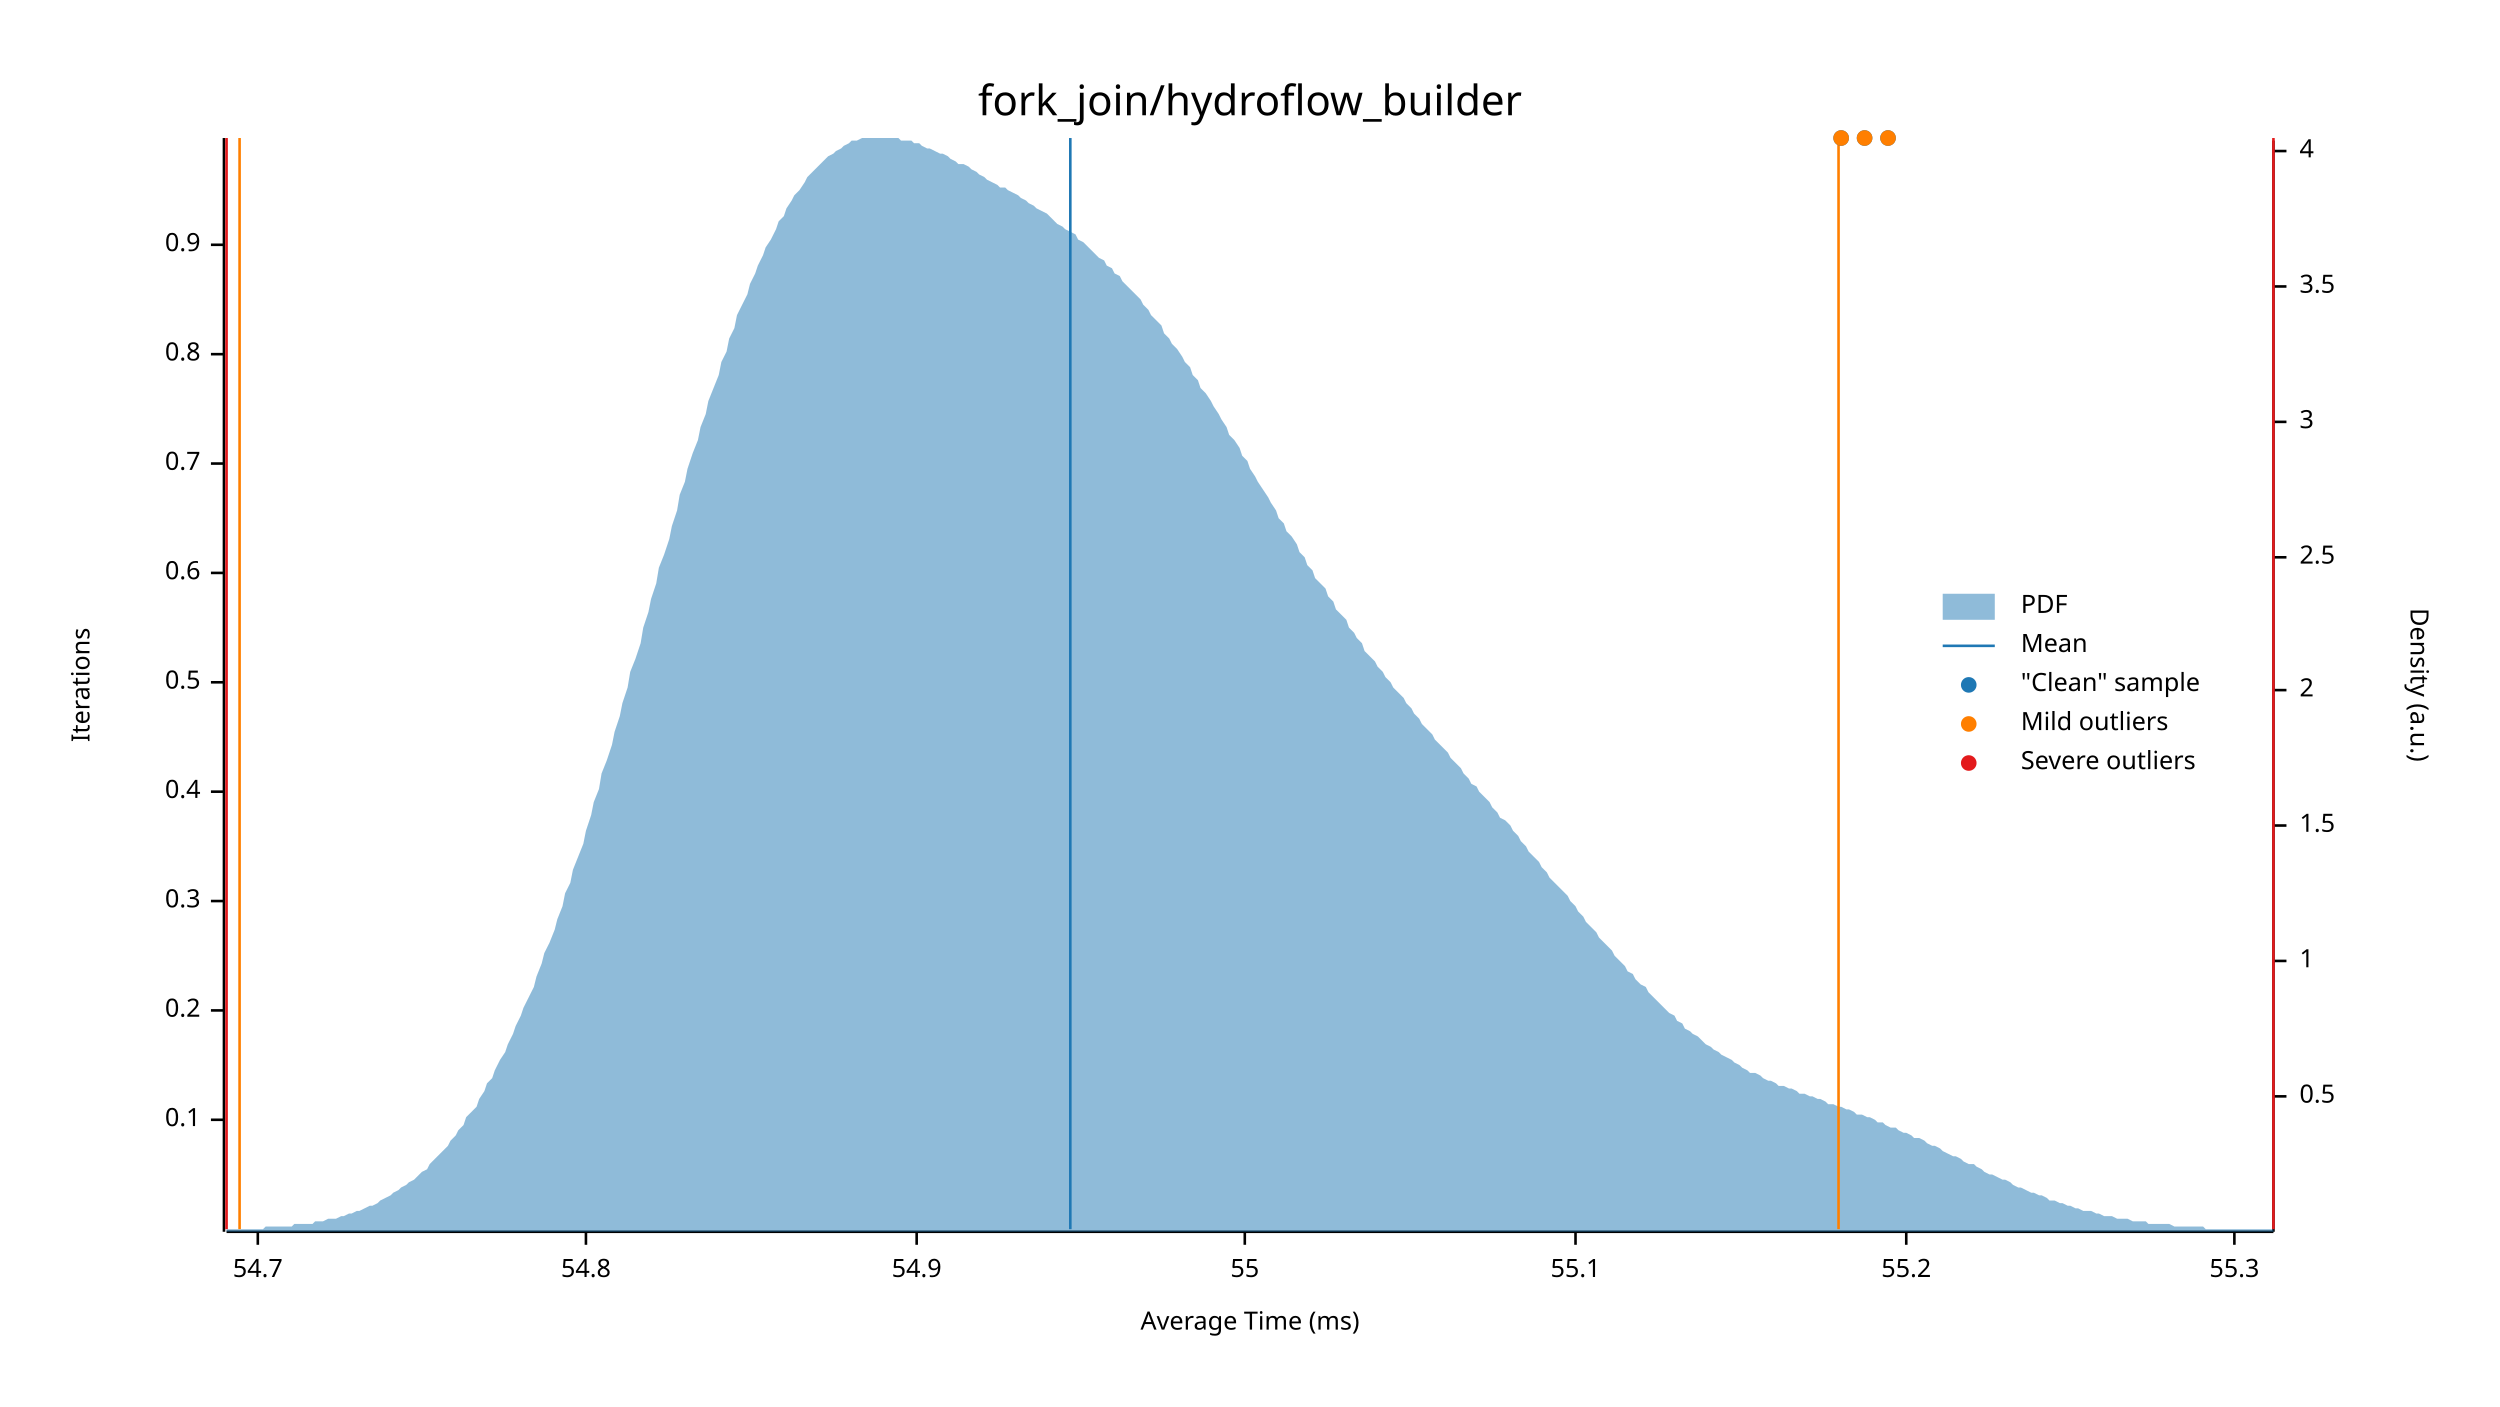
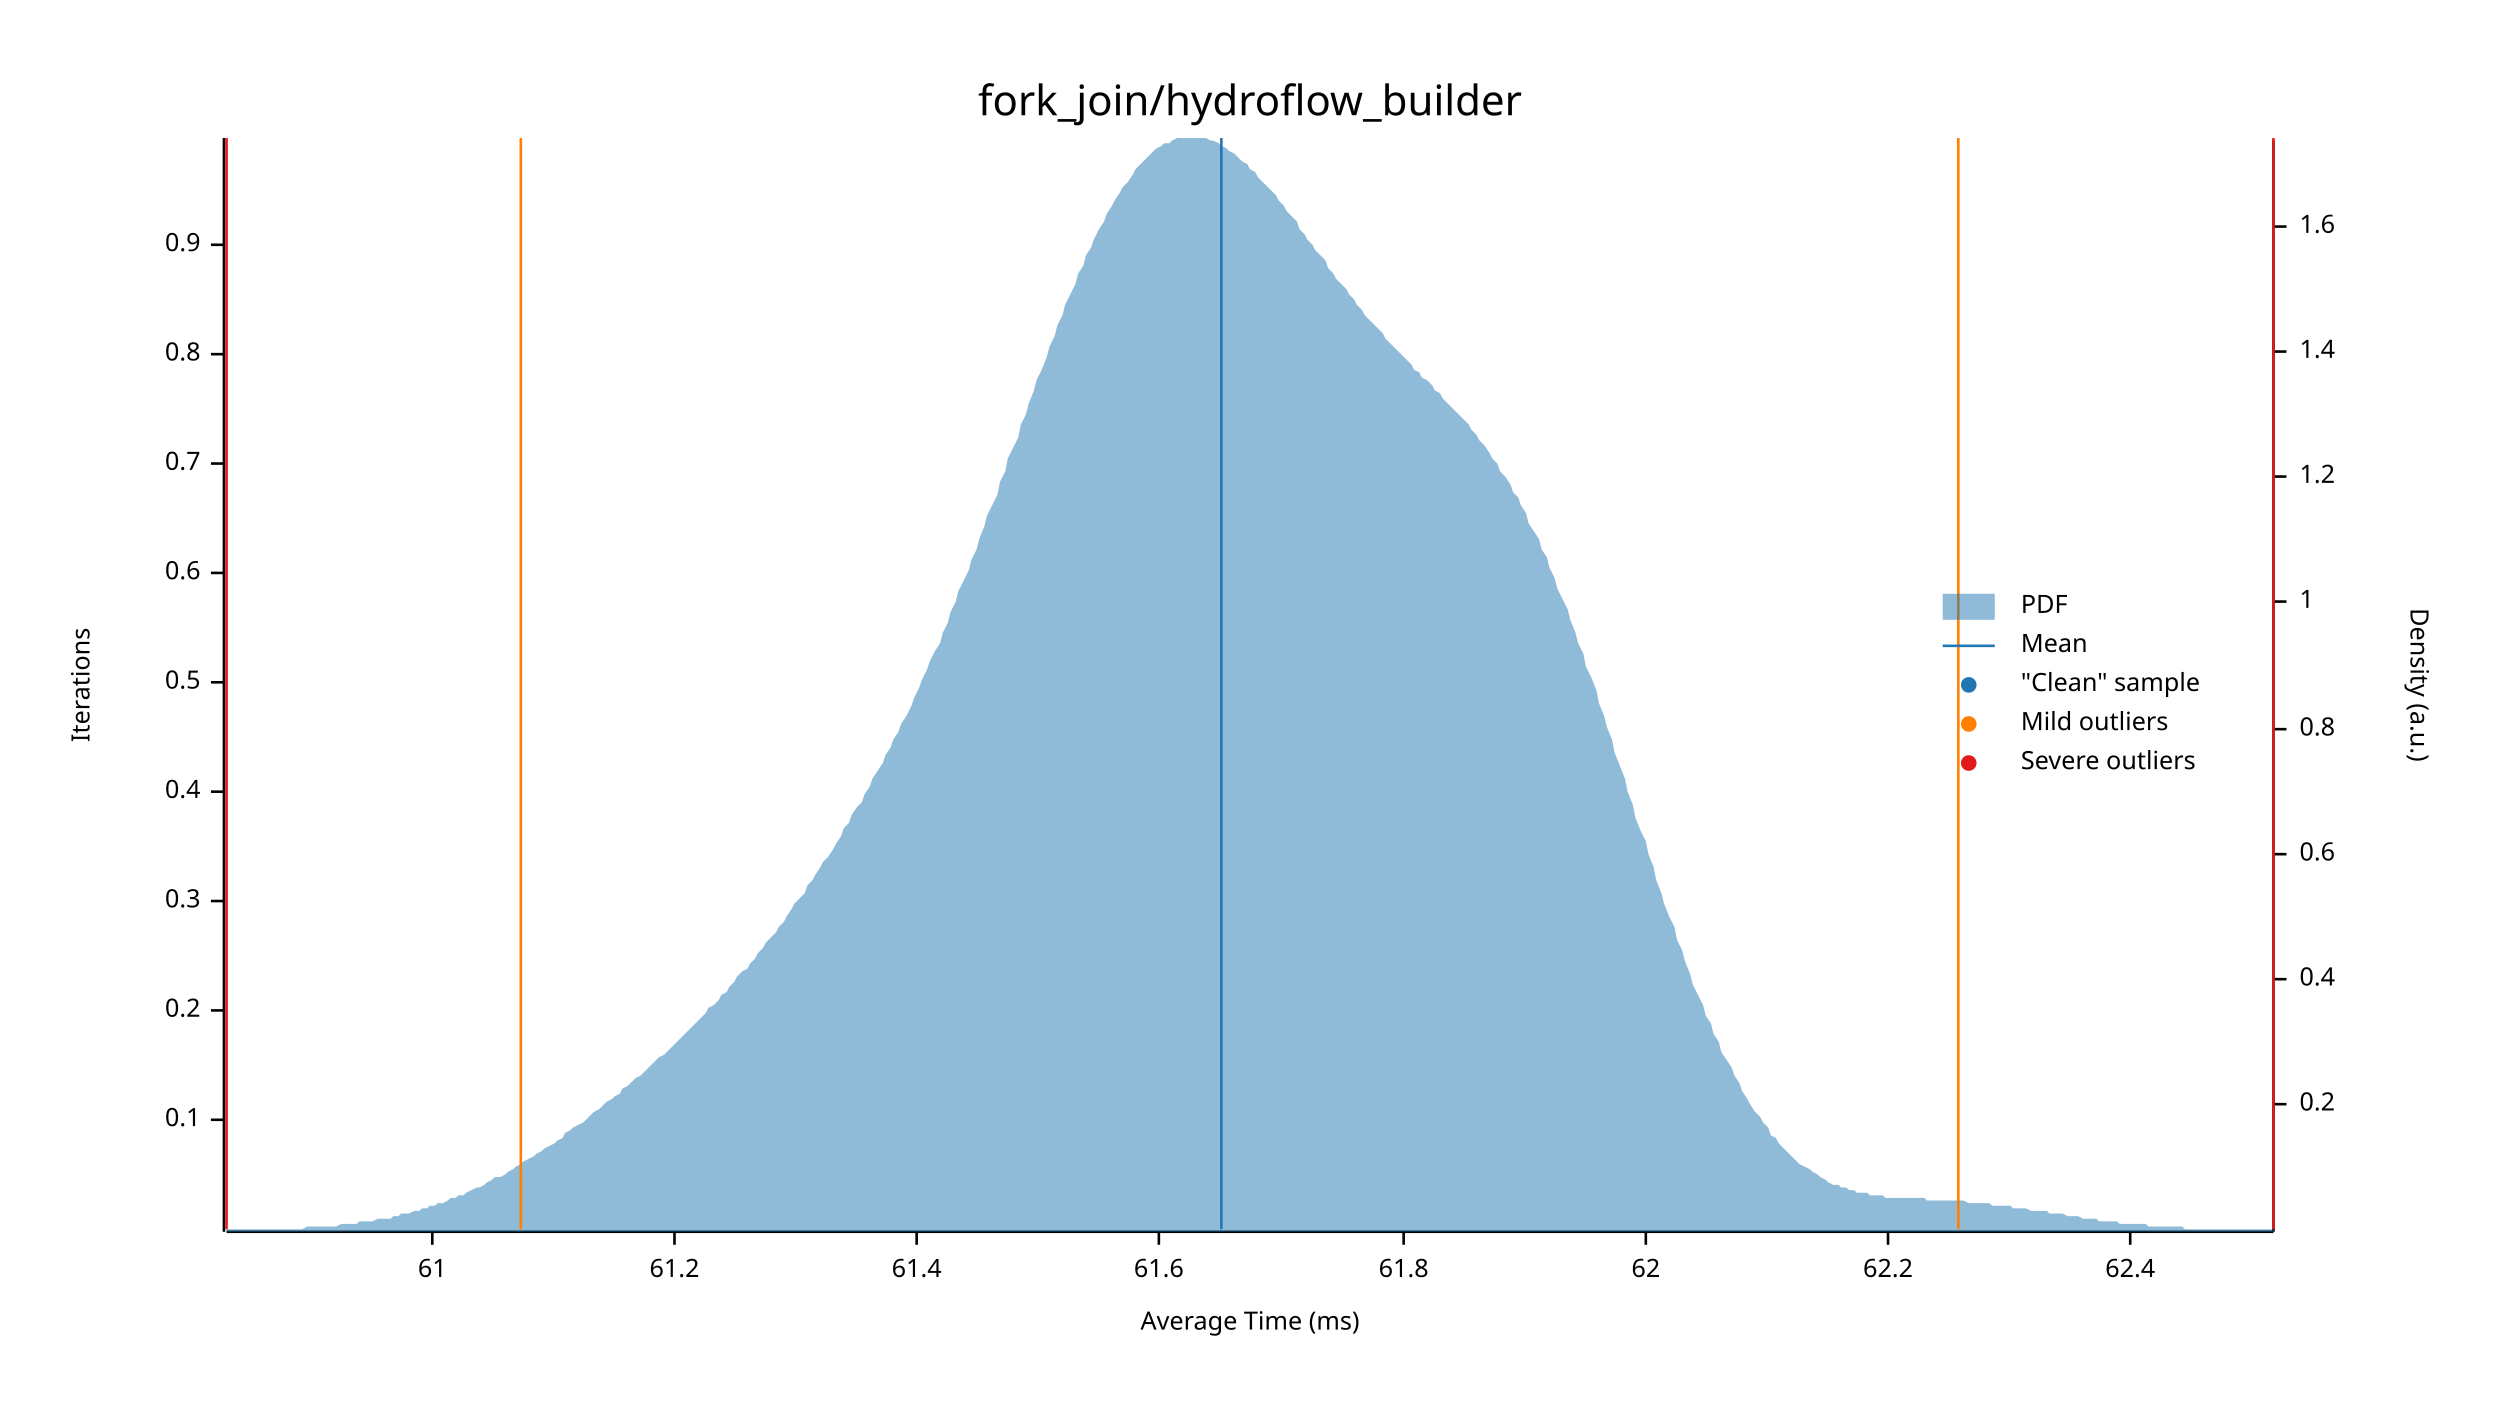
<svg xmlns="http://www.w3.org/2000/svg" width="960" height="540" viewBox="0 0 960 540">
  <text x="480" y="32" dy="0.76em" text-anchor="middle" font-family="sans-serif" font-size="16.129" opacity="1" fill="#000000">
fork_join/hydroflow_builder
</text>
  <text x="27" y="263" dy="0.76em" text-anchor="middle" font-family="sans-serif" font-size="9.677" opacity="1" fill="#000000" transform="rotate(270, 27, 263)">
Iterations
</text>
  <text x="480" y="513" dy="-0.5ex" text-anchor="middle" font-family="sans-serif" font-size="9.677" opacity="1" fill="#000000">
Average Time (ms)
</text>
  <polyline fill="none" opacity="1" stroke="#000000" stroke-width="1" points="86,53 86,473 " />
  <text x="77" y="430" dy="0.5ex" text-anchor="end" font-family="sans-serif" font-size="9.677" opacity="1" fill="#000000">
0.1
</text>
  <polyline fill="none" opacity="1" stroke="#000000" stroke-width="1" points="81,430 86,430 " />
  <text x="77" y="388" dy="0.5ex" text-anchor="end" font-family="sans-serif" font-size="9.677" opacity="1" fill="#000000">
0.2
</text>
  <polyline fill="none" opacity="1" stroke="#000000" stroke-width="1" points="81,388 86,388 " />
  <text x="77" y="346" dy="0.5ex" text-anchor="end" font-family="sans-serif" font-size="9.677" opacity="1" fill="#000000">
0.3
</text>
  <polyline fill="none" opacity="1" stroke="#000000" stroke-width="1" points="81,346 86,346 " />
  <text x="77" y="304" dy="0.5ex" text-anchor="end" font-family="sans-serif" font-size="9.677" opacity="1" fill="#000000">
0.4
</text>
  <polyline fill="none" opacity="1" stroke="#000000" stroke-width="1" points="81,304 86,304 " />
  <text x="77" y="262" dy="0.5ex" text-anchor="end" font-family="sans-serif" font-size="9.677" opacity="1" fill="#000000">
0.5
</text>
  <polyline fill="none" opacity="1" stroke="#000000" stroke-width="1" points="81,262 86,262 " />
  <text x="77" y="220" dy="0.5ex" text-anchor="end" font-family="sans-serif" font-size="9.677" opacity="1" fill="#000000">
0.6
</text>
  <polyline fill="none" opacity="1" stroke="#000000" stroke-width="1" points="81,220 86,220 " />
  <text x="77" y="178" dy="0.5ex" text-anchor="end" font-family="sans-serif" font-size="9.677" opacity="1" fill="#000000">
0.7
</text>
  <polyline fill="none" opacity="1" stroke="#000000" stroke-width="1" points="81,178 86,178 " />
  <text x="77" y="136" dy="0.5ex" text-anchor="end" font-family="sans-serif" font-size="9.677" opacity="1" fill="#000000">
0.8
</text>
  <polyline fill="none" opacity="1" stroke="#000000" stroke-width="1" points="81,136 86,136 " />
  <text x="77" y="94" dy="0.5ex" text-anchor="end" font-family="sans-serif" font-size="9.677" opacity="1" fill="#000000">
0.9
</text>
  <polyline fill="none" opacity="1" stroke="#000000" stroke-width="1" points="81,94 86,94 " />
  <polyline fill="none" opacity="1" stroke="#000000" stroke-width="1" points="87,473 873,473 " />
-   <text x="99" y="483" dy="0.76em" text-anchor="middle" font-family="sans-serif" font-size="9.677" opacity="1" fill="#000000">
- 54.7
+   <text x="166" y="483" dy="0.76em" text-anchor="middle" font-family="sans-serif" font-size="9.677" opacity="1" fill="#000000">
+ 61
</text>
-   <polyline fill="none" opacity="1" stroke="#000000" stroke-width="1" points="99,473 99,478 " />
-   <text x="225" y="483" dy="0.76em" text-anchor="middle" font-family="sans-serif" font-size="9.677" opacity="1" fill="#000000">
- 54.8
+   <polyline fill="none" opacity="1" stroke="#000000" stroke-width="1" points="166,473 166,478 " />
+   <text x="259" y="483" dy="0.76em" text-anchor="middle" font-family="sans-serif" font-size="9.677" opacity="1" fill="#000000">
+ 61.2
</text>
-   <polyline fill="none" opacity="1" stroke="#000000" stroke-width="1" points="225,473 225,478 " />
+   <polyline fill="none" opacity="1" stroke="#000000" stroke-width="1" points="259,473 259,478 " />
  <text x="352" y="483" dy="0.76em" text-anchor="middle" font-family="sans-serif" font-size="9.677" opacity="1" fill="#000000">
- 54.9
+ 61.4
</text>
  <polyline fill="none" opacity="1" stroke="#000000" stroke-width="1" points="352,473 352,478 " />
-   <text x="478" y="483" dy="0.76em" text-anchor="middle" font-family="sans-serif" font-size="9.677" opacity="1" fill="#000000">
- 55
+   <text x="445" y="483" dy="0.76em" text-anchor="middle" font-family="sans-serif" font-size="9.677" opacity="1" fill="#000000">
+ 61.6
</text>
-   <polyline fill="none" opacity="1" stroke="#000000" stroke-width="1" points="478,473 478,478 " />
-   <text x="605" y="483" dy="0.76em" text-anchor="middle" font-family="sans-serif" font-size="9.677" opacity="1" fill="#000000">
- 55.1
+   <polyline fill="none" opacity="1" stroke="#000000" stroke-width="1" points="445,473 445,478 " />
+   <text x="539" y="483" dy="0.76em" text-anchor="middle" font-family="sans-serif" font-size="9.677" opacity="1" fill="#000000">
+ 61.8
</text>
-   <polyline fill="none" opacity="1" stroke="#000000" stroke-width="1" points="605,473 605,478 " />
-   <text x="732" y="483" dy="0.76em" text-anchor="middle" font-family="sans-serif" font-size="9.677" opacity="1" fill="#000000">
- 55.2
+   <polyline fill="none" opacity="1" stroke="#000000" stroke-width="1" points="539,473 539,478 " />
+   <text x="632" y="483" dy="0.76em" text-anchor="middle" font-family="sans-serif" font-size="9.677" opacity="1" fill="#000000">
+ 62
</text>
-   <polyline fill="none" opacity="1" stroke="#000000" stroke-width="1" points="732,473 732,478 " />
-   <text x="858" y="483" dy="0.76em" text-anchor="middle" font-family="sans-serif" font-size="9.677" opacity="1" fill="#000000">
- 55.3
+   <polyline fill="none" opacity="1" stroke="#000000" stroke-width="1" points="632,473 632,478 " />
+   <text x="725" y="483" dy="0.76em" text-anchor="middle" font-family="sans-serif" font-size="9.677" opacity="1" fill="#000000">
+ 62.2
</text>
-   <polyline fill="none" opacity="1" stroke="#000000" stroke-width="1" points="858,473 858,478 " />
+   <polyline fill="none" opacity="1" stroke="#000000" stroke-width="1" points="725,473 725,478 " />
+   <text x="818" y="483" dy="0.76em" text-anchor="middle" font-family="sans-serif" font-size="9.677" opacity="1" fill="#000000">
+ 62.4
+ </text>
+   <polyline fill="none" opacity="1" stroke="#000000" stroke-width="1" points="818,473 818,478 " />
  <text x="933" y="263" dy="0.76em" text-anchor="middle" font-family="sans-serif" font-size="9.677" opacity="1" fill="#000000" transform="rotate(90, 933, 263)">
Density (a.u.)
</text>
  <polyline fill="none" opacity="1" stroke="#000000" stroke-width="1" points="873,54 873,473 " />
-   <text x="883" y="421" dy="0.5ex" text-anchor="start" font-family="sans-serif" font-size="9.677" opacity="1" fill="#000000">
- 0.5
+   <text x="883" y="424" dy="0.5ex" text-anchor="start" font-family="sans-serif" font-size="9.677" opacity="1" fill="#000000">
+ 0.2
</text>
-   <polyline fill="none" opacity="1" stroke="#000000" stroke-width="1" points="873,421 878,421 " />
-   <text x="883" y="369" dy="0.5ex" text-anchor="start" font-family="sans-serif" font-size="9.677" opacity="1" fill="#000000">
+   <polyline fill="none" opacity="1" stroke="#000000" stroke-width="1" points="873,424 878,424 " />
+   <text x="883" y="376" dy="0.5ex" text-anchor="start" font-family="sans-serif" font-size="9.677" opacity="1" fill="#000000">
+ 0.4
+ </text>
+   <polyline fill="none" opacity="1" stroke="#000000" stroke-width="1" points="873,376 878,376 " />
+   <text x="883" y="328" dy="0.5ex" text-anchor="start" font-family="sans-serif" font-size="9.677" opacity="1" fill="#000000">
+ 0.6
+ </text>
+   <polyline fill="none" opacity="1" stroke="#000000" stroke-width="1" points="873,328 878,328 " />
+   <text x="883" y="280" dy="0.5ex" text-anchor="start" font-family="sans-serif" font-size="9.677" opacity="1" fill="#000000">
+ 0.8
+ </text>
+   <polyline fill="none" opacity="1" stroke="#000000" stroke-width="1" points="873,280 878,280 " />
+   <text x="883" y="231" dy="0.5ex" text-anchor="start" font-family="sans-serif" font-size="9.677" opacity="1" fill="#000000">
1
</text>
-   <polyline fill="none" opacity="1" stroke="#000000" stroke-width="1" points="873,369 878,369 " />
-   <text x="883" y="317" dy="0.5ex" text-anchor="start" font-family="sans-serif" font-size="9.677" opacity="1" fill="#000000">
- 1.5
+   <polyline fill="none" opacity="1" stroke="#000000" stroke-width="1" points="873,231 878,231 " />
+   <text x="883" y="183" dy="0.5ex" text-anchor="start" font-family="sans-serif" font-size="9.677" opacity="1" fill="#000000">
+ 1.2
</text>
-   <polyline fill="none" opacity="1" stroke="#000000" stroke-width="1" points="873,317 878,317 " />
-   <text x="883" y="265" dy="0.5ex" text-anchor="start" font-family="sans-serif" font-size="9.677" opacity="1" fill="#000000">
- 2
+   <polyline fill="none" opacity="1" stroke="#000000" stroke-width="1" points="873,183 878,183 " />
+   <text x="883" y="135" dy="0.5ex" text-anchor="start" font-family="sans-serif" font-size="9.677" opacity="1" fill="#000000">
+ 1.4
</text>
-   <polyline fill="none" opacity="1" stroke="#000000" stroke-width="1" points="873,265 878,265 " />
-   <text x="883" y="214" dy="0.5ex" text-anchor="start" font-family="sans-serif" font-size="9.677" opacity="1" fill="#000000">
- 2.5
+   <polyline fill="none" opacity="1" stroke="#000000" stroke-width="1" points="873,135 878,135 " />
+   <text x="883" y="87" dy="0.5ex" text-anchor="start" font-family="sans-serif" font-size="9.677" opacity="1" fill="#000000">
+ 1.6
</text>
-   <polyline fill="none" opacity="1" stroke="#000000" stroke-width="1" points="873,214 878,214 " />
-   <text x="883" y="162" dy="0.5ex" text-anchor="start" font-family="sans-serif" font-size="9.677" opacity="1" fill="#000000">
- 3
- </text>
-   <polyline fill="none" opacity="1" stroke="#000000" stroke-width="1" points="873,162 878,162 " />
-   <text x="883" y="110" dy="0.5ex" text-anchor="start" font-family="sans-serif" font-size="9.677" opacity="1" fill="#000000">
- 3.5
- </text>
-   <polyline fill="none" opacity="1" stroke="#000000" stroke-width="1" points="873,110 878,110 " />
-   <text x="883" y="58" dy="0.5ex" text-anchor="start" font-family="sans-serif" font-size="9.677" opacity="1" fill="#000000">
- 4
- </text>
-   <polyline fill="none" opacity="1" stroke="#000000" stroke-width="1" points="873,58 878,58 " />
-   <polygon opacity="0.5" fill="#1F78B4" points="87,472 88,472 90,472 91,472 93,472 94,472 96,472 98,472 99,472 101,472 102,471 104,471 105,471 107,471 109,471 110,471 112,471 113,470 115,470 116,470 118,470 120,470 121,469 123,469 124,469 126,468 127,468 129,468 131,467 132,467 134,466 135,466 137,465 138,465 140,464 142,463 143,463 145,462 146,461 148,460 150,459 151,458 153,457 154,456 156,455 157,454 159,453 161,451 162,450 164,449 165,447 167,445 168,444 170,442 172,440 173,438 175,436 176,434 178,432 179,429 181,427 183,425 184,422 186,419 187,416 189,414 190,411 192,407 194,404 195,401 197,397 198,394 200,390 201,387 203,383 205,379 206,375 208,370 209,366 211,362 213,357 214,353 216,348 217,343 219,339 220,334 222,329 224,324 225,319 227,313 228,308 230,303 231,297 233,292 235,286 236,281 238,275 239,270 241,264 242,258 244,253 246,247 247,241 249,235 250,230 252,224 253,218 255,213 257,207 258,202 260,196 261,190 263,185 264,180 266,174 268,169 269,164 271,159 272,154 274,149 276,144 277,139 279,135 280,130 282,126 283,121 285,117 287,113 288,109 290,105 291,102 293,98 294,95 296,92 298,88 299,85 301,83 302,80 304,77 305,75 307,73 309,70 310,68 312,66 313,65 315,63 316,62 318,60 320,59 321,58 323,57 324,56 326,55 327,54 329,54 331,53 332,53 334,53 335,53 337,53 339,53 340,53 342,53 343,53 345,53 346,54 348,54 350,54 351,55 353,55 354,56 356,57 357,57 359,58 361,59 362,59 364,60 365,61 367,62 368,63 370,63 372,64 373,65 375,66 376,67 378,68 379,69 381,70 383,71 384,72 386,72 387,73 389,74 391,75 392,76 394,77 395,78 397,79 398,80 400,81 402,82 403,83 405,85 406,86 408,87 409,88 411,89 413,90 414,92 416,93 417,94 419,96 420,97 422,99 424,100 425,102 427,103 428,105 430,106 431,108 433,110 435,112 436,113 438,115 439,117 441,119 442,121 444,123 446,125 447,128 449,130 450,132 452,134 454,137 455,139 457,141 458,144 460,146 461,149 463,151 465,154 466,156 468,159 469,161 471,164 472,167 474,169 476,172 477,175 479,177 480,180 482,183 483,185 485,188 487,191 488,193 490,196 491,199 493,201 494,204 496,206 498,209 499,212 501,214 502,217 504,219 505,222 507,224 509,226 510,229 512,231 513,234 515,236 517,238 518,241 520,243 521,245 523,247 524,250 526,252 528,254 529,256 531,258 532,260 534,262 535,264 537,266 539,268 540,270 542,272 543,274 545,276 546,278 548,280 550,282 551,284 553,286 554,287 556,289 557,291 559,293 561,295 562,297 564,299 565,301 567,302 568,304 570,306 572,308 573,310 575,312 576,314 578,315 580,317 581,319 583,321 584,323 586,325 587,327 589,329 591,331 592,333 594,335 595,337 597,339 598,340 600,342 602,344 603,346 605,348 606,350 608,352 609,354 611,356 613,358 614,360 616,362 617,363 619,365 620,367 622,369 624,371 625,373 627,374 628,376 630,378 632,379 633,381 635,383 636,384 638,386 639,387 641,389 643,390 644,392 646,393 647,395 649,396 650,397 652,398 654,400 655,401 657,402 658,403 660,404 661,405 663,406 665,407 666,408 668,409 669,410 671,411 672,412 674,412 676,413 677,414 679,415 680,415 682,416 683,417 685,417 687,418 688,418 690,419 691,420 693,420 695,421 696,421 698,422 699,422 701,423 702,424 704,424 706,425 707,425 709,426 710,426 712,427 713,428 715,428 717,429 718,429 720,430 721,431 723,431 724,432 726,433 728,433 729,434 731,435 732,435 734,436 735,437 737,437 739,438 740,439 742,440 743,440 745,441 746,442 748,443 750,444 751,444 753,445 754,446 756,447 758,447 759,448 761,449 762,450 764,451 765,451 767,452 769,453 770,453 772,454 773,455 775,456 776,456 778,457 780,458 781,458 783,459 784,459 786,460 787,461 789,461 791,462 792,462 794,463 795,463 797,464 798,464 800,465 802,465 803,465 805,466 806,466 808,467 809,467 811,467 813,468 814,468 816,468 817,468 819,469 821,469 822,469 824,469 825,470 827,470 828,470 830,470 832,470 833,470 835,471 836,471 838,471 839,471 841,471 843,471 844,471 846,471 847,472 849,472 850,472 852,472 854,472 855,472 857,472 858,472 860,472 861,472 863,472 865,472 866,472 868,472 869,472 871,472 873,472 873,473 87,473 " />
-   <polyline fill="none" opacity="1" stroke="#1F78B4" stroke-width="1" points="411,472 411,53 " />
-   <polyline fill="none" opacity="1" stroke="#FF7F00" stroke-width="1" points="92,472 92,53 " />
-   <polyline fill="none" opacity="1" stroke="#FF7F00" stroke-width="1" points="706,472 706,53 " />
+   <polyline fill="none" opacity="1" stroke="#000000" stroke-width="1" points="873,87 878,87 " />
+   <polygon opacity="0.5" fill="#1F78B4" points="87,472 88,472 90,472 91,472 93,472 94,472 96,472 98,472 99,472 101,472 102,472 104,472 105,472 107,472 109,472 110,472 112,472 113,472 115,472 116,472 118,471 120,471 121,471 123,471 124,471 126,471 127,471 129,471 131,470 132,470 134,470 135,470 137,470 138,469 140,469 142,469 143,469 145,468 146,468 148,468 150,468 151,467 153,467 154,466 156,466 157,466 159,465 161,465 162,464 164,464 165,463 167,463 168,462 170,462 172,461 173,460 175,460 176,459 178,459 179,458 181,457 183,456 184,456 186,455 187,454 189,453 190,452 192,452 194,451 195,450 197,449 198,448 200,447 201,446 203,445 205,444 206,443 208,442 209,441 211,440 213,439 214,438 216,437 217,435 219,434 220,433 222,432 224,431 225,430 227,428 228,427 230,426 231,425 233,423 235,422 236,421 238,420 239,418 241,417 242,416 244,414 246,413 247,412 249,410 250,409 252,407 253,406 255,405 257,403 258,402 260,400 261,399 263,397 264,396 266,394 268,392 269,391 271,389 272,387 274,386 276,384 277,382 279,381 280,379 282,377 283,375 285,373 287,372 288,370 290,368 291,366 293,364 294,362 296,360 298,358 299,356 301,354 302,352 304,349 305,347 307,345 309,343 310,340 312,338 313,336 315,333 316,331 318,329 320,326 321,324 323,321 324,318 326,316 327,313 329,310 331,308 332,305 334,302 335,299 337,296 339,293 340,290 342,287 343,284 345,281 346,278 348,275 350,271 351,268 353,264 354,261 356,257 357,254 359,250 361,247 362,243 364,239 365,235 367,231 368,227 370,223 372,219 373,215 375,211 376,207 378,202 379,198 381,194 383,190 384,185 386,181 387,176 389,172 391,168 392,163 394,159 395,155 397,150 398,146 400,142 402,137 403,133 405,129 406,125 408,121 409,117 411,113 413,109 414,105 416,102 417,98 419,95 420,92 422,88 424,85 425,82 427,79 428,77 430,74 431,72 433,70 435,67 436,65 438,63 439,62 441,60 442,59 444,57 446,56 447,55 449,55 450,54 452,53 454,53 455,53 457,53 458,53 460,53 461,53 463,53 465,54 466,54 468,55 469,56 471,57 472,58 474,59 476,61 477,62 479,63 480,65 482,66 483,68 485,70 487,72 488,73 490,75 491,77 493,79 494,81 496,83 498,85 499,88 501,90 502,92 504,94 505,96 507,98 509,100 510,103 512,105 513,107 515,109 517,111 518,113 520,115 521,117 523,119 524,121 526,123 528,125 529,126 531,128 532,130 534,132 535,133 537,135 539,137 540,138 542,140 543,142 545,143 546,145 548,146 550,148 551,150 553,151 554,153 556,155 557,156 559,158 561,160 562,161 564,163 565,165 567,167 568,169 570,171 572,174 573,176 575,178 576,181 578,183 580,186 581,189 583,191 584,194 586,197 587,201 589,204 591,207 592,211 594,214 595,218 597,222 598,226 600,230 602,234 603,238 605,243 606,247 608,251 609,256 611,260 613,265 614,270 616,275 617,279 619,284 620,289 622,294 624,299 625,304 627,309 628,314 630,319 632,323 633,328 635,333 636,338 638,343 639,347 641,352 643,356 644,361 646,365 647,369 649,374 650,378 652,382 654,386 655,390 657,393 658,397 660,400 661,404 663,407 665,410 666,413 668,416 669,419 671,422 672,424 674,427 676,429 677,431 679,433 680,436 682,437 683,439 685,441 687,443 688,444 690,446 691,447 693,448 695,449 696,450 698,451 699,452 701,453 702,454 704,455 706,455 707,456 709,456 710,457 712,457 713,458 715,458 717,458 718,459 720,459 721,459 723,459 724,460 726,460 728,460 729,460 731,460 732,460 734,460 735,460 737,460 739,460 740,461 742,461 743,461 745,461 746,461 748,461 750,461 751,461 753,461 754,461 756,462 758,462 759,462 761,462 762,462 764,462 765,463 767,463 769,463 770,463 772,463 773,464 775,464 776,464 778,464 780,465 781,465 783,465 784,465 786,465 787,466 789,466 791,466 792,466 794,467 795,467 797,467 798,467 800,468 802,468 803,468 805,468 806,469 808,469 809,469 811,469 813,469 814,470 816,470 817,470 819,470 821,470 822,470 824,470 825,471 827,471 828,471 830,471 832,471 833,471 835,471 836,471 838,471 839,472 841,472 843,472 844,472 846,472 847,472 849,472 850,472 852,472 854,472 855,472 857,472 858,472 860,472 861,472 863,472 865,472 866,472 868,472 869,472 871,472 873,472 873,473 87,473 " />
+   <polyline fill="none" opacity="1" stroke="#1F78B4" stroke-width="1" points="469,472 469,53 " />
+   <polyline fill="none" opacity="1" stroke="#FF7F00" stroke-width="1" points="200,472 200,53 " />
+   <polyline fill="none" opacity="1" stroke="#FF7F00" stroke-width="1" points="752,472 752,53 " />
  <polyline fill="none" opacity="1" stroke="#E31A1C" stroke-width="1" points="87,472 87,53 " />
  <polyline fill="none" opacity="1" stroke="#E31A1C" stroke-width="1" points="873,472 873,53 " />
-   <circle cx="707" cy="53" r="3" opacity="1" fill="#1F78B4" stroke="none" stroke-width="1" />
-   <circle cx="725" cy="53" r="3" opacity="1" fill="#1F78B4" stroke="none" stroke-width="1" />
-   <circle cx="716" cy="53" r="3" opacity="1" fill="#1F78B4" stroke="none" stroke-width="1" />
-   <circle cx="707" cy="53" r="3" opacity="1" fill="#FF7F00" stroke="none" stroke-width="1" />
-   <circle cx="725" cy="53" r="3" opacity="1" fill="#FF7F00" stroke="none" stroke-width="1" />
-   <circle cx="716" cy="53" r="3" opacity="1" fill="#FF7F00" stroke="none" stroke-width="1" />
  <text x="776" y="228" dy="0.76em" text-anchor="start" font-family="sans-serif" font-size="9.677" opacity="1" fill="#000000">
PDF
</text>
  <text x="776" y="243" dy="0.76em" text-anchor="start" font-family="sans-serif" font-size="9.677" opacity="1" fill="#000000">
Mean
</text>
  <text x="776" y="258" dy="0.76em" text-anchor="start" font-family="sans-serif" font-size="9.677" opacity="1" fill="#000000">
"Clean" sample
</text>
  <text x="776" y="273" dy="0.76em" text-anchor="start" font-family="sans-serif" font-size="9.677" opacity="1" fill="#000000">
Mild outliers
</text>
  <text x="776" y="288" dy="0.76em" text-anchor="start" font-family="sans-serif" font-size="9.677" opacity="1" fill="#000000">
Severe outliers
</text>
  <rect x="746" y="228" width="20" height="10" opacity="0.5" fill="#1F78B4" stroke="none" />
  <polyline fill="none" opacity="1" stroke="#1F78B4" stroke-width="1" points="746,248 766,248 " />
  <circle cx="756" cy="263" r="3" opacity="1" fill="#1F78B4" stroke="none" stroke-width="1" />
  <circle cx="756" cy="278" r="3" opacity="1" fill="#FF7F00" stroke="none" stroke-width="1" />
  <circle cx="756" cy="293" r="3" opacity="1" fill="#E31A1C" stroke="none" stroke-width="1" />
</svg>
